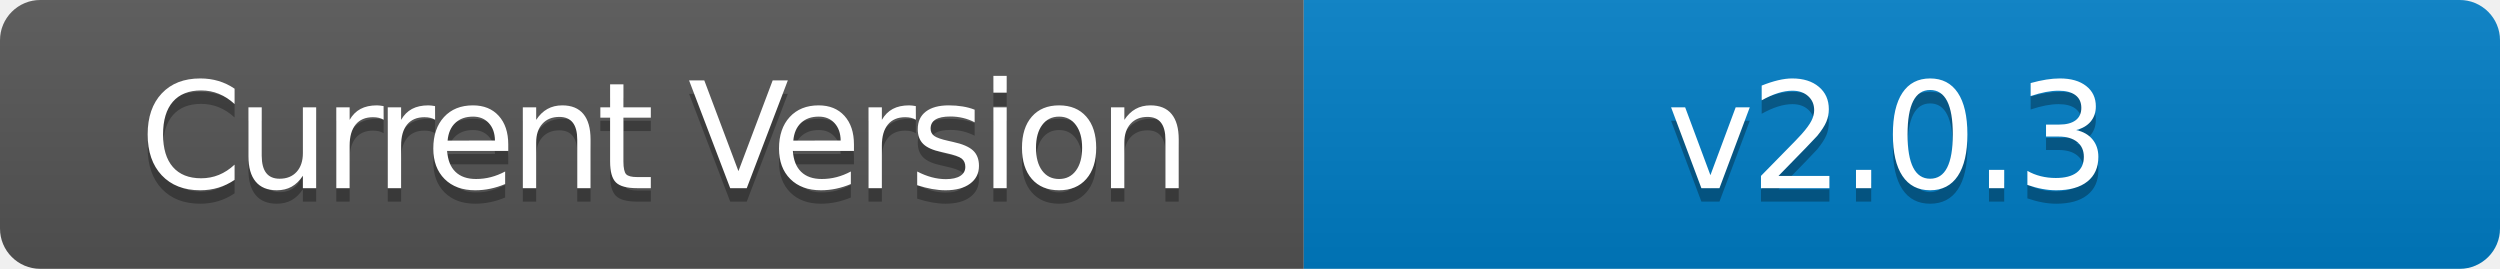
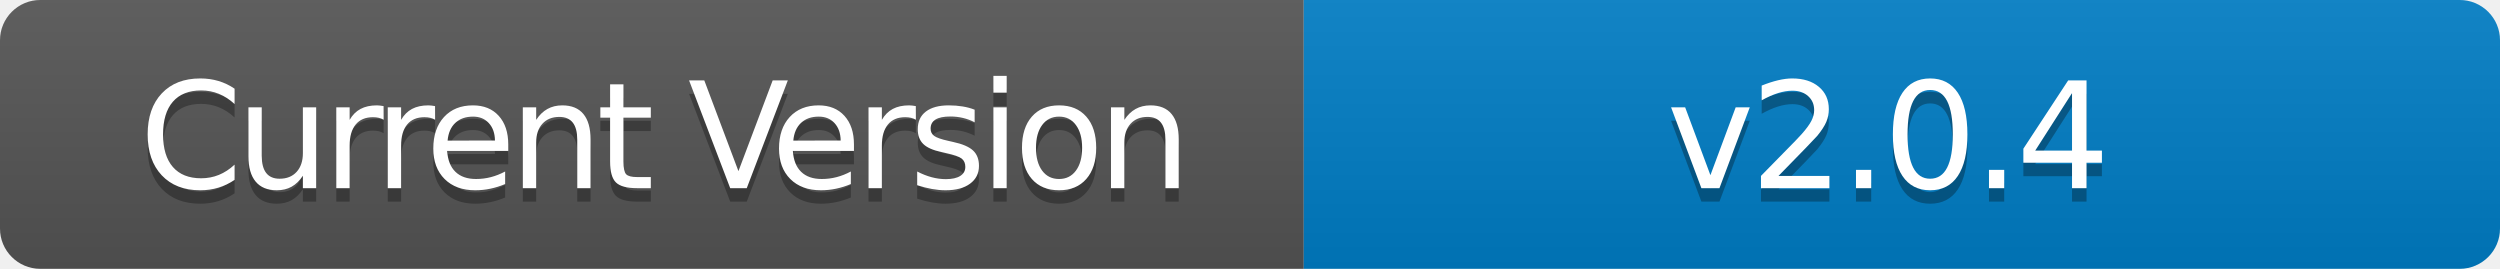
- <svg xmlns="http://www.w3.org/2000/svg" width="186" height="20" role="img" aria-label="Current Version: v2.0.3">
+ <svg xmlns="http://www.w3.org/2000/svg" width="186" height="20" role="img" aria-label="Current Version: v2.0.4">
  <linearGradient id="s" x2="0" y2="100%">
    <stop offset="0" stop-color="#bbb" stop-opacity=".1" />
    <stop offset="1" stop-opacity=".1" />
  </linearGradient>
  <clipPath id="r">
    <rect width="186" height="20" rx="3" fill="#fff" />
  </clipPath>
  <g clip-path="url(#r)">
    <rect width="97" height="20" fill="#555" />
    <rect x="97" width="89" height="20" fill="#007ec6" />
    <rect width="186" height="20" fill="url(#s)" />
  </g>
  <g fill="#fff" text-anchor="middle" font-family="Verdana,Geneva,DejaVu Sans,sans-serif" text-rendering="geometricPrecision" font-size="110">
    <text aria-hidden="true" x="495" y="150" fill="#010101" fill-opacity=".3" transform="scale(.1)" textLength="700" style="letter-spacing: -5;">Current Version</text>
    <text x="495" y="140" transform="scale(.1)" fill="#fff" textLength="700" style="letter-spacing: -5;">Current Version</text>
-     <text aria-hidden="true" x="1405" y="150" fill="#010101" fill-opacity=".3" transform="scale(.1)" textLength="600" style="letter-spacing: -3;">v2.0.3</text>
-     <text x="1405" y="140" transform="scale(.1)" fill="#fff" textLength="600" style="letter-spacing: -3;">v2.0.3</text>
+     <text aria-hidden="true" x="1405" y="150" fill="#010101" fill-opacity=".3" transform="scale(.1)" textLength="600" style="letter-spacing: -3;">v2.0.4</text>
+     <text x="1405" y="140" transform="scale(.1)" fill="#fff" textLength="600" style="letter-spacing: -3;">v2.0.4</text>
  </g>
</svg>
